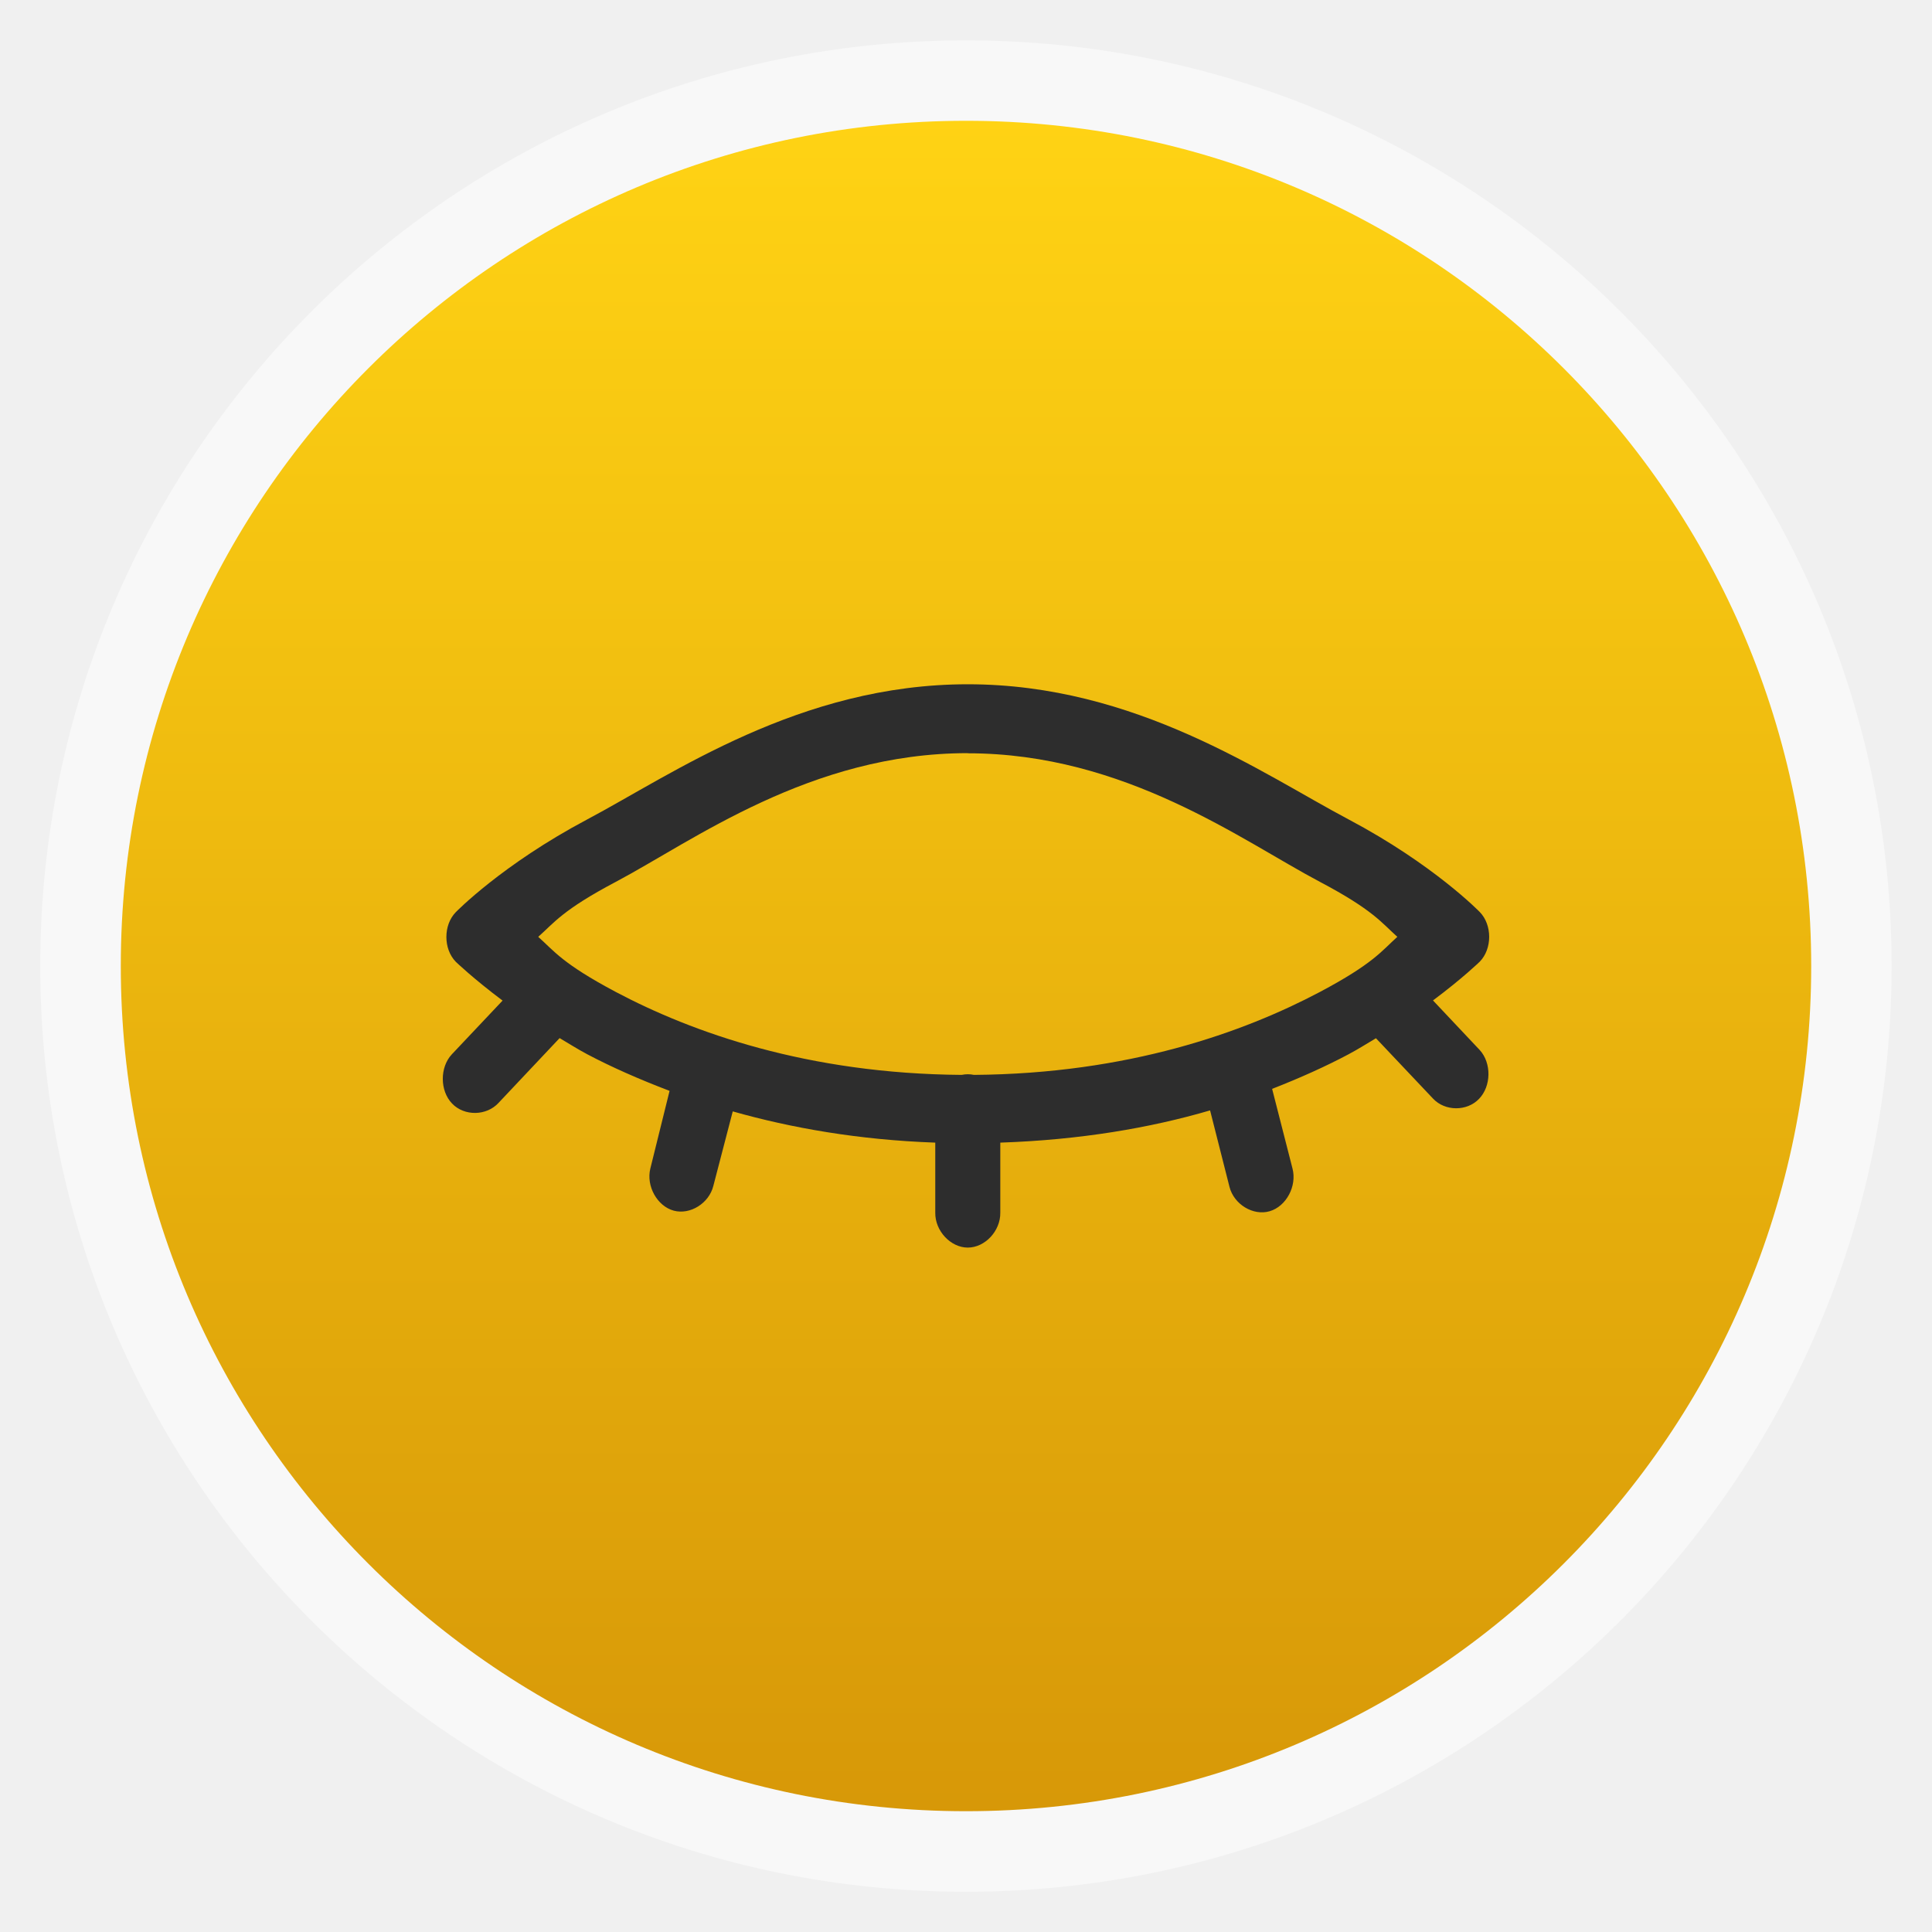
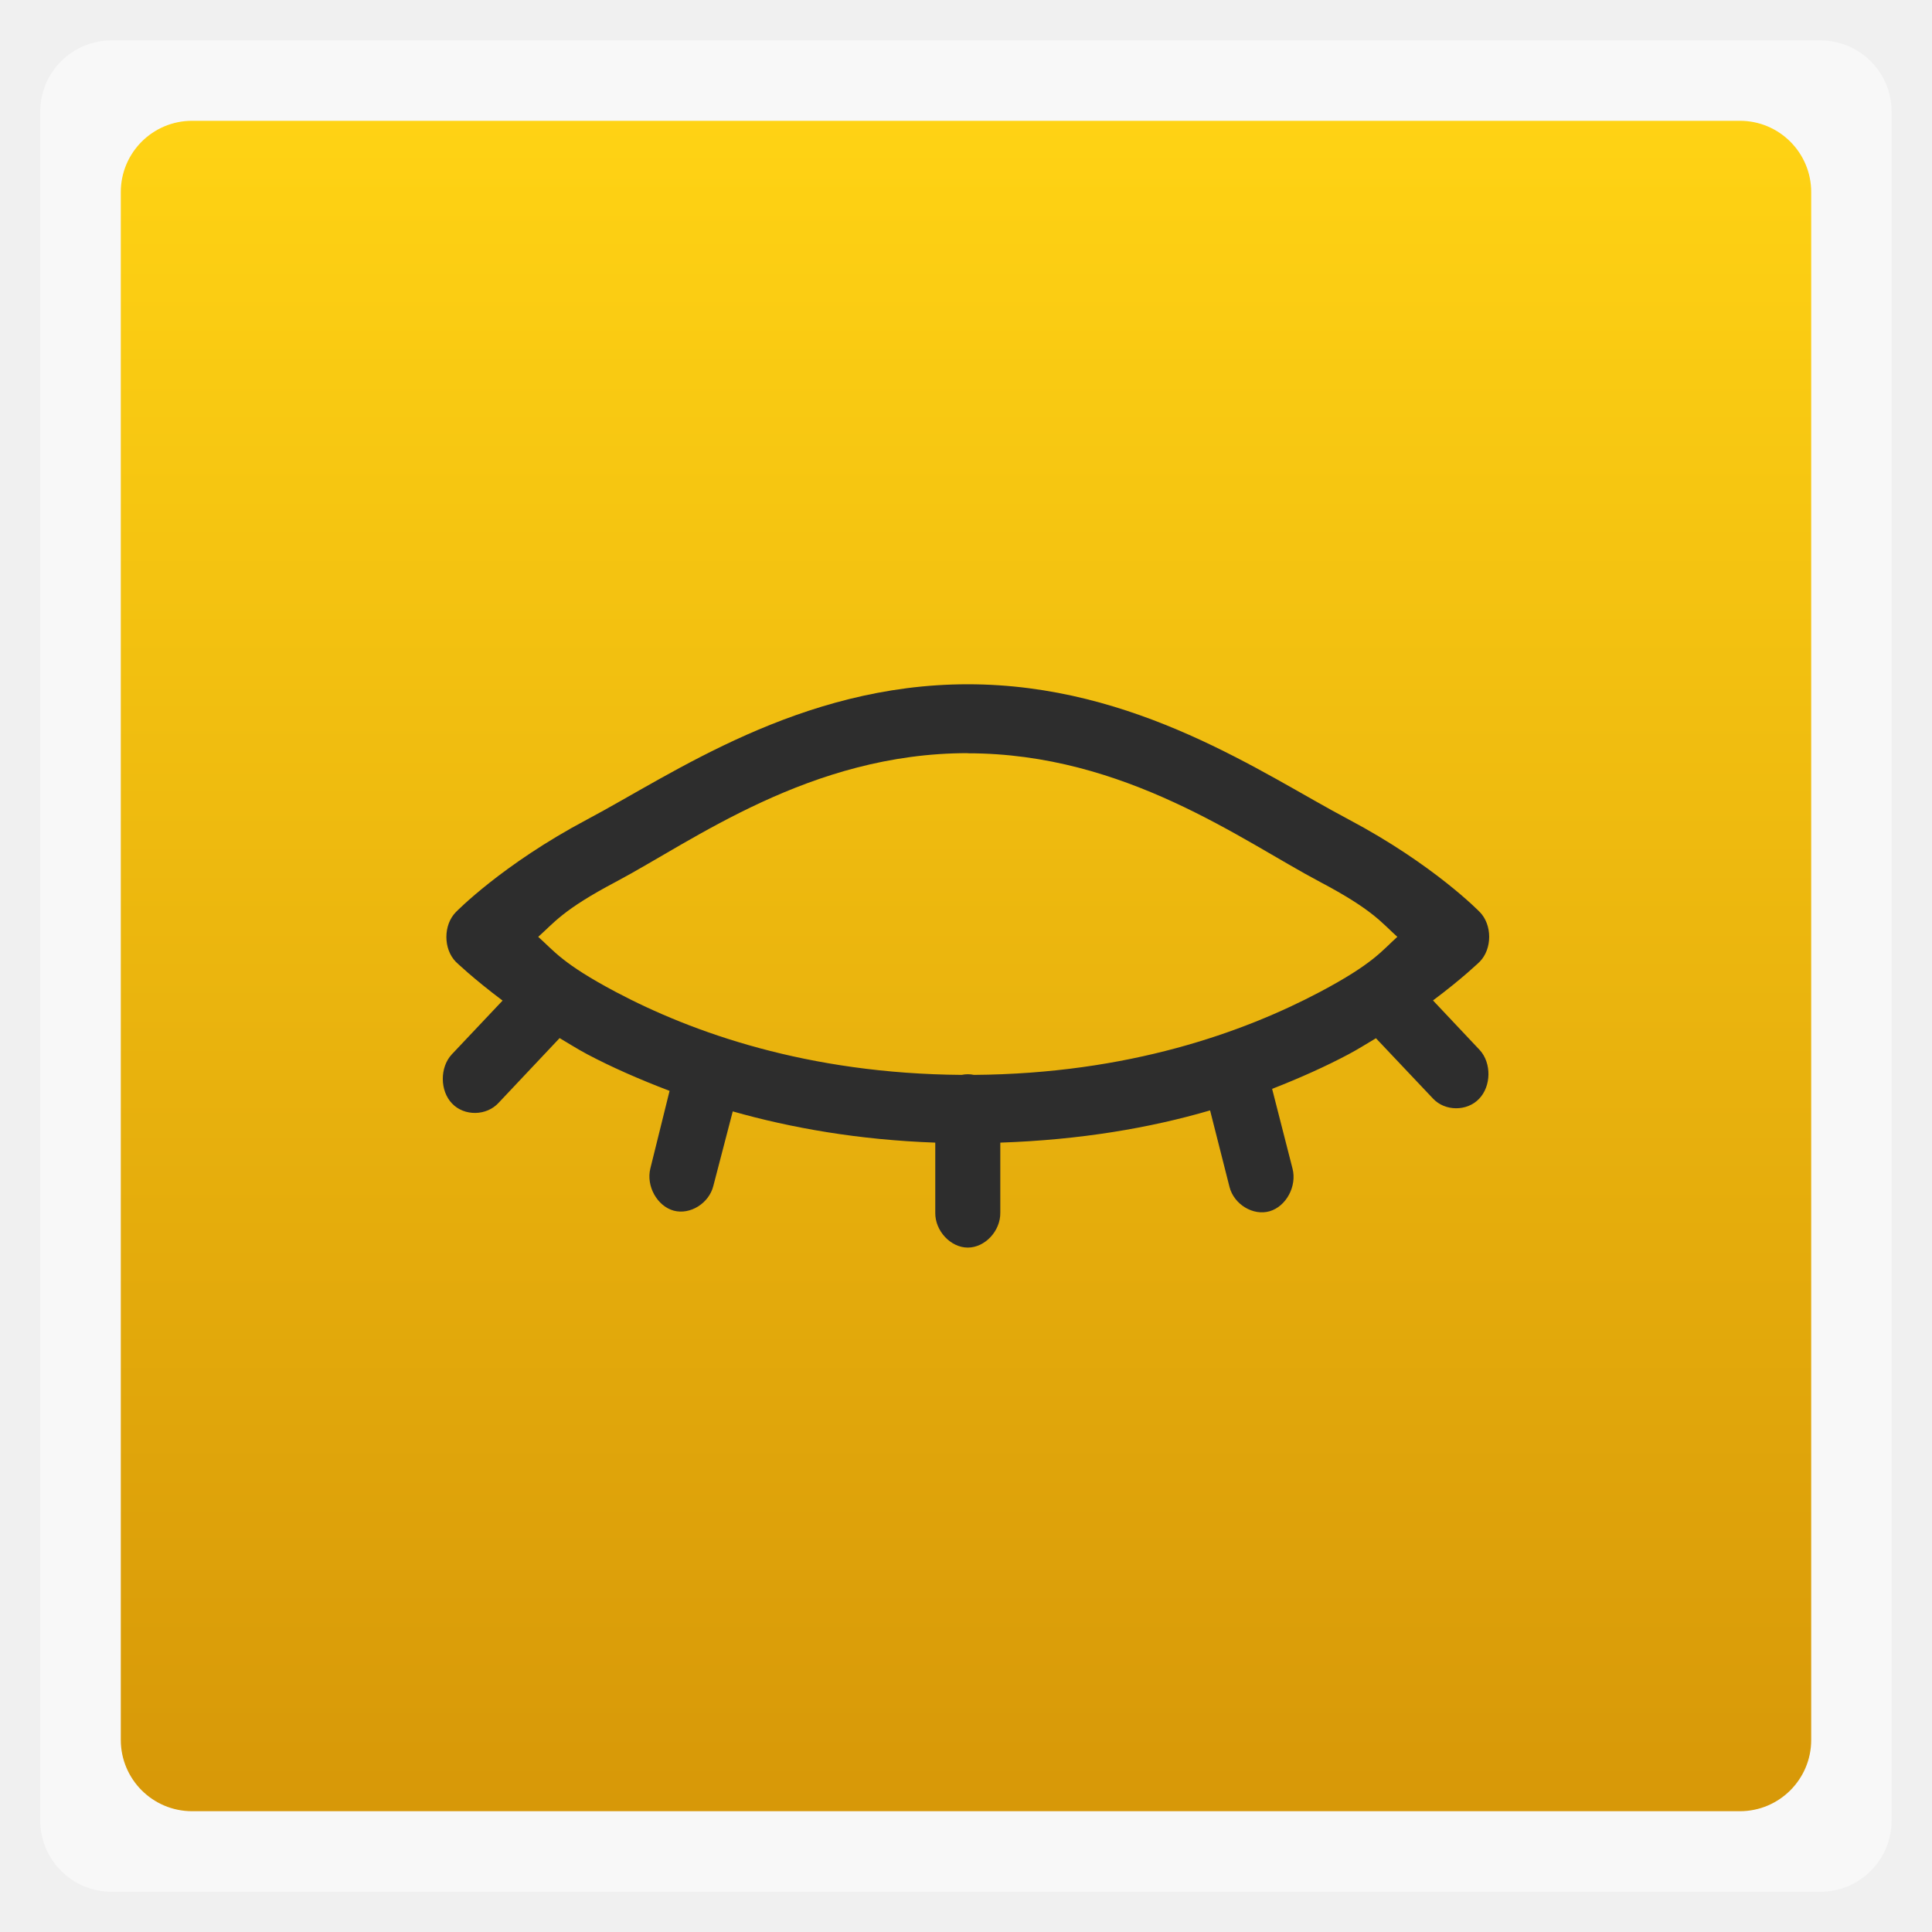
<svg xmlns="http://www.w3.org/2000/svg" xmlns:xlink="http://www.w3.org/1999/xlink" width="48" viewBox="0 0 13.547 13.547" height="48">
  <defs>
    <linearGradient id="0">
      <stop stop-color="#d79808" />
      <stop offset="1" stop-color="#ffd314" />
    </linearGradient>
    <linearGradient xlink:href="#0" id="1" gradientUnits="userSpaceOnUse" gradientTransform="matrix(1.10525,0,0,1.10525,-134.2789,-295.7621)" y1="279.1" x2="0" y2="268.33" />
  </defs>
-   <rect height="12.982" rx="6.491" y="0.283" x="0.282" width="12.982" opacity="0.5" fill="#ffffff" fill-rule="evenodd" />
-   <rect height="11.853" rx="5.926" y="0.847" x="0.847" width="11.853" fill="url(#1)" fill-rule="evenodd" />
+   <rect height="12.982" rx="0.5" y="0.283" x="0.282" width="12.982" opacity="0.5" fill="#ffffff" fill-rule="evenodd" />
+   <rect height="11.853" rx="0.5" y="0.847" x="0.847" width="11.853" fill="url(#1)" fill-rule="evenodd" />
  <path d="m 6.786,4.798 c -1.18,0 -2.071,0.631 -2.669,0.948 -0.598,0.317 -0.921,0.65 -0.921,0.65 -0.088,0.09 -0.088,0.258 0,0.348 0,0 0.12,0.116 0.328,0.272 L 3.168,7.393 c -0.085,0.091 -0.084,0.256 0.002,0.345 0.086,0.09 0.242,0.087 0.326,-0.005 L 3.924,7.279 c 0.061,0.036 0.125,0.077 0.193,0.113 0.168,0.089 0.365,0.176 0.578,0.257 L 4.56,8.194 C 4.53,8.317 4.608,8.457 4.724,8.489 4.84,8.52 4.972,8.437 5.002,8.315 L 5.138,7.793 c 0.409,0.116 0.883,0.2 1.42,0.219 l 0,0.491 c -0.002,0.128 0.108,0.245 0.228,0.245 0.121,0 0.23,-0.117 0.228,-0.245 l 0,-0.491 C 7.574,7.993 8.065,7.909 8.485,7.786 L 8.621,8.322 C 8.652,8.445 8.787,8.527 8.903,8.493 9.019,8.459 9.095,8.317 9.063,8.194 L 8.92,7.635 c 0.197,-0.077 0.379,-0.159 0.535,-0.242 0.068,-0.036 0.132,-0.077 0.193,-0.113 l 0.4,0.423 c 0.084,0.09 0.238,0.091 0.323,0.002 0.086,-0.089 0.088,-0.251 0.005,-0.342 L 10.048,7.015 c 0.209,-0.156 0.328,-0.272 0.328,-0.272 0.088,-0.09 0.088,-0.258 0,-0.348 0,0 -0.322,-0.333 -0.921,-0.65 C 8.857,5.429 7.966,4.798 6.786,4.798 z m 0,0.484 c 1.104,0 1.926,0.615 2.47,0.902 0.373,0.197 0.431,0.286 0.542,0.385 C 9.687,6.669 9.629,6.757 9.256,6.955 8.719,7.239 7.911,7.529 6.829,7.537 c -0.028,-0.006 -0.057,-0.006 -0.086,0 C 5.662,7.529 4.853,7.239 4.317,6.955 3.944,6.757 3.886,6.669 3.774,6.569 3.886,6.47 3.944,6.381 4.317,6.184 4.861,5.896 5.682,5.281 6.786,5.281 z" fill="#2d2d2d" color="#000000" />
</svg>
